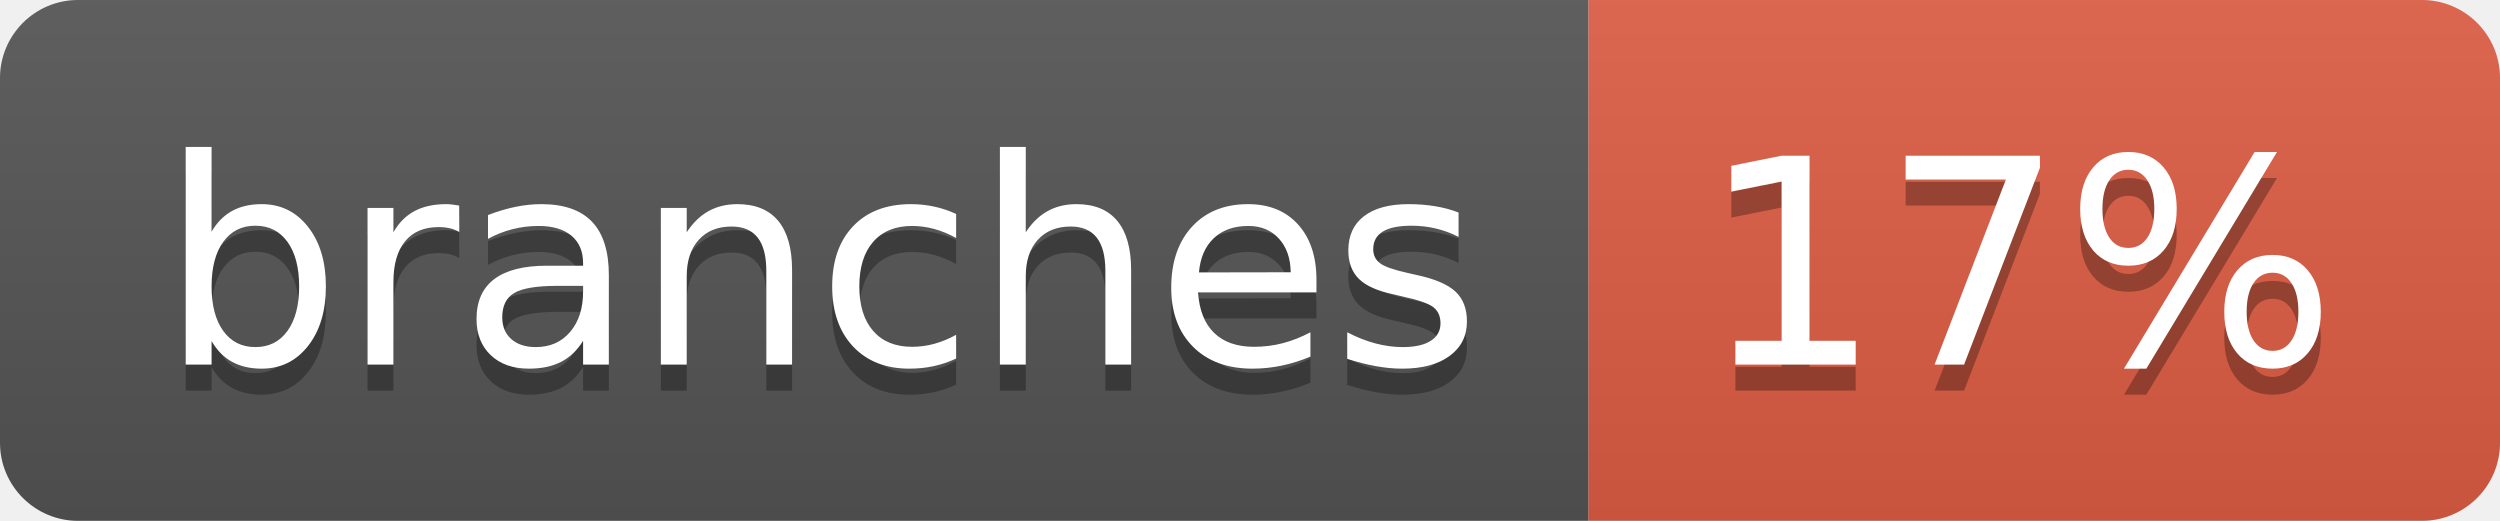
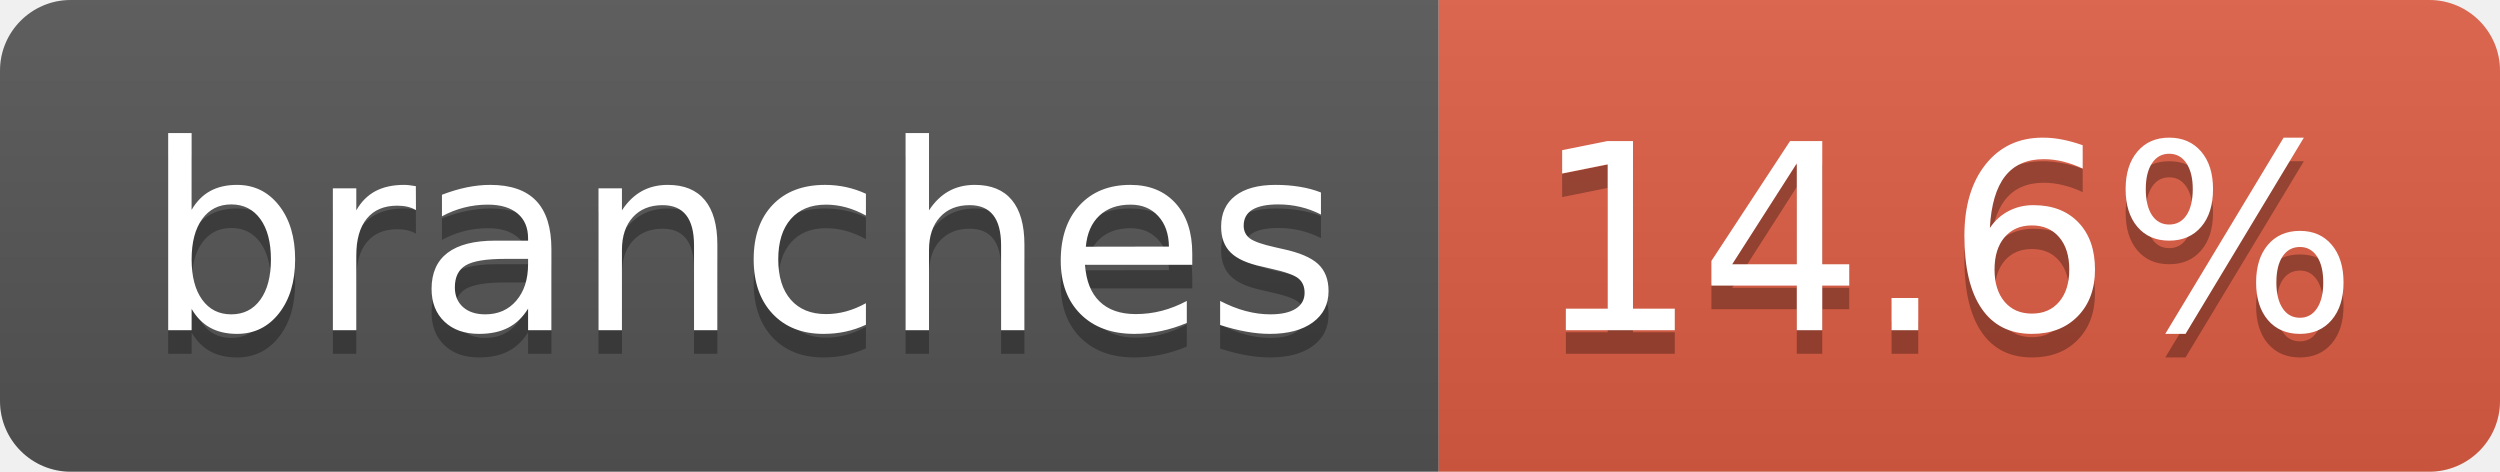
- <svg xmlns="http://www.w3.org/2000/svg" width="96" height="20" role="img" aria-label="branches: 17%">
+ <svg xmlns="http://www.w3.org/2000/svg" width="106" height="20" role="img" aria-label="branches: 14.6%">
  <linearGradient id="s" x2="0" y2="100%">
    <stop offset="0" stop-color="#bbb" stop-opacity=".1" />
    <stop offset="1" stop-opacity=".1" />
  </linearGradient>
  <clipPath id="r">
-     <rect width="96" height="20" rx="3" fill="#fff" />
+     <rect width="106" height="20" rx="3" fill="#fff" />
  </clipPath>
  <g clip-path="url(#r)">
    <rect width="61" height="20" fill="#555" />
-     <rect x="61" width="35" height="20" fill="#e05d44" />
-     <rect width="96" height="20" fill="url(#s)" />
+     <rect x="61" width="45" height="20" fill="#e05d44" />
+     <rect width="106" height="20" fill="url(#s)" />
  </g>
  <g fill="#fff" text-anchor="middle" font-family="Verdana,Geneva,DejaVu Sans,sans-serif" text-rendering="geometricPrecision" font-size="110">
    <text aria-hidden="true" x="315" y="150" fill="#010101" fill-opacity=".3" transform="scale(.1)" textLength="507">branches</text>
    <text x="315" y="140" transform="scale(.1)" fill="#fff" textLength="507">branches</text>
-     <text aria-hidden="true" x="775" y="150" fill="#010101" fill-opacity=".3" transform="scale(.1)" textLength="245">17%</text>
-     <text x="775" y="140" transform="scale(.1)" fill="#fff" textLength="245">17%</text>
+     <text aria-hidden="true" x="825" y="150" fill="#010101" fill-opacity=".3" transform="scale(.1)" textLength="350">14.6%</text>
+     <text x="825" y="140" transform="scale(.1)" fill="#fff" textLength="350">14.6%</text>
  </g>
</svg>
